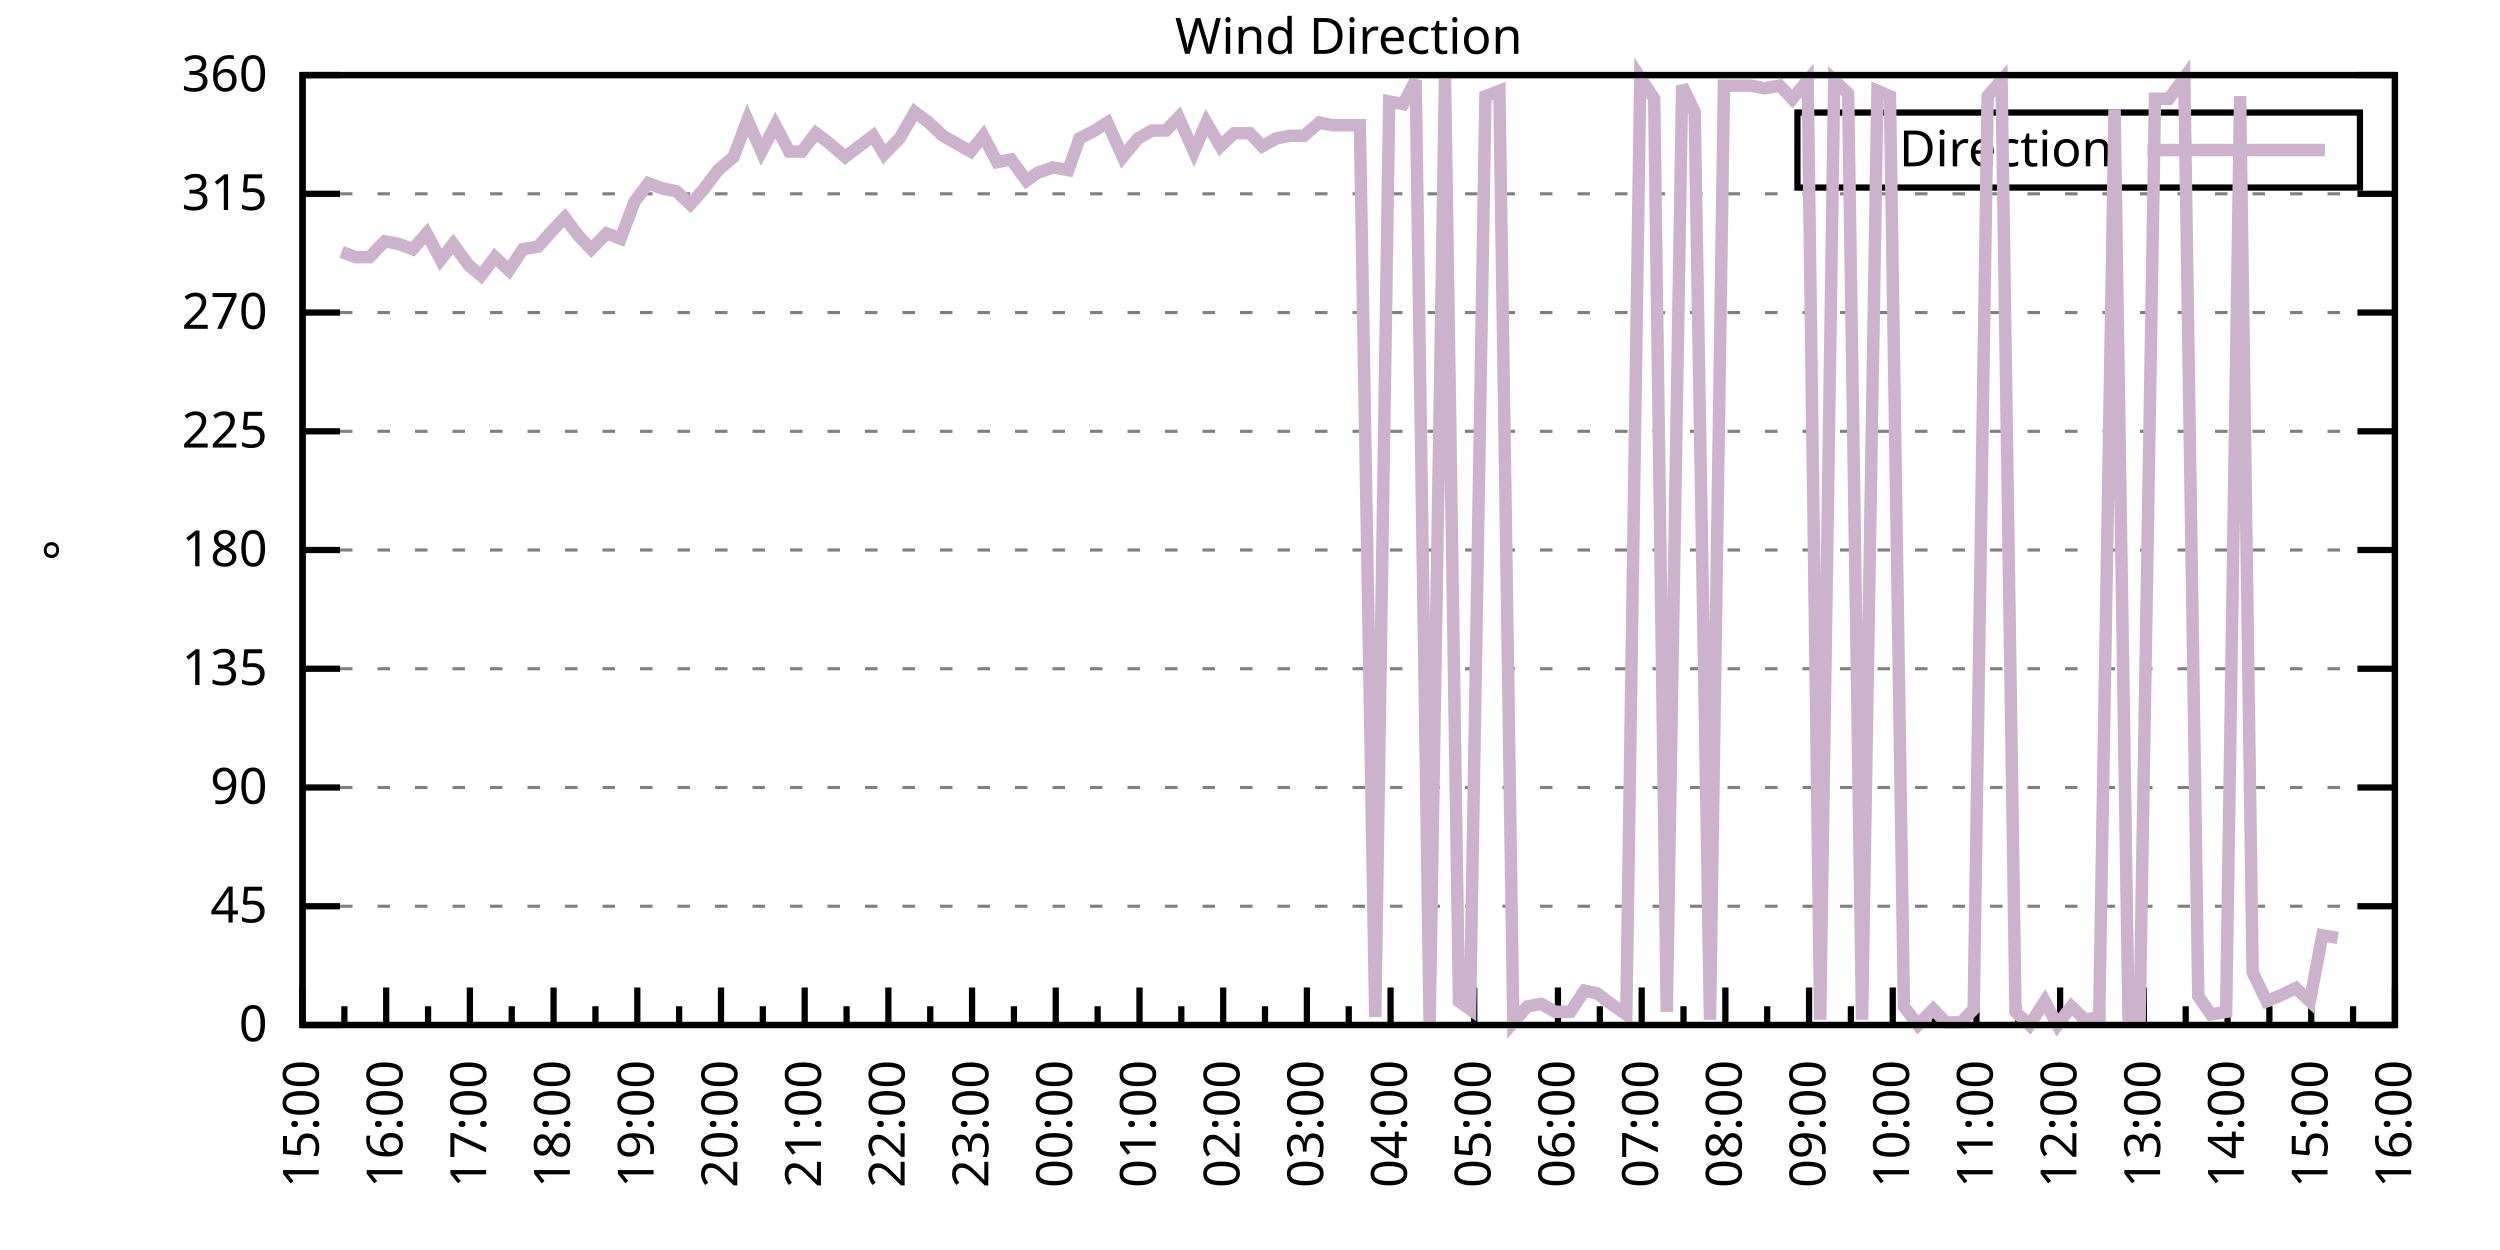
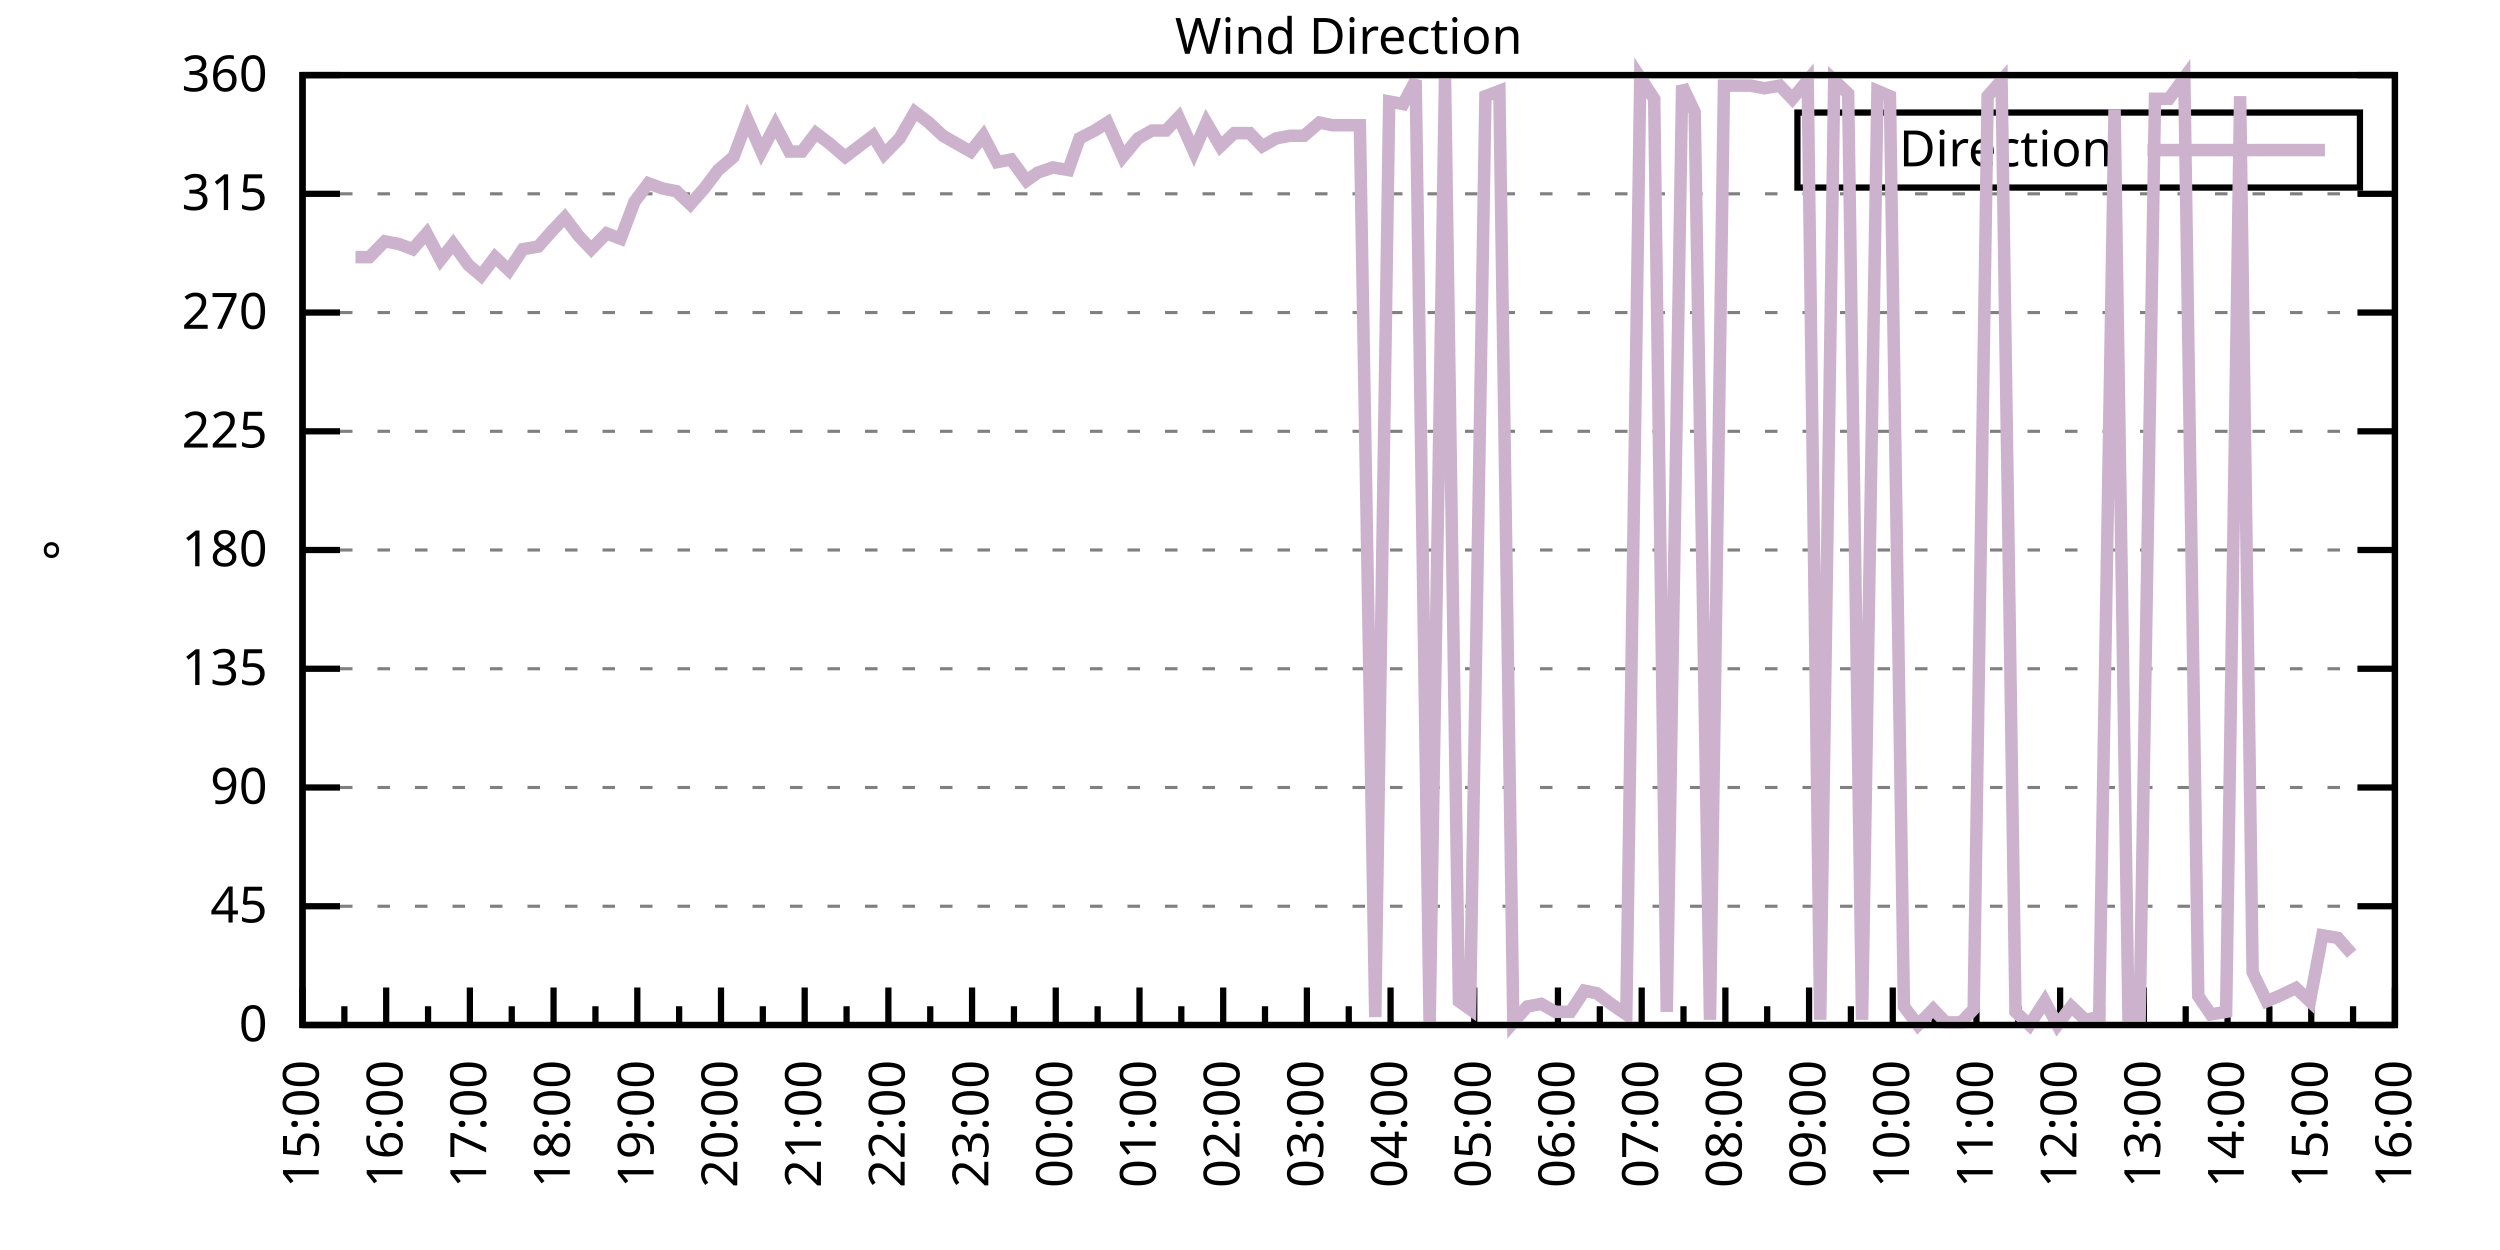
<svg xmlns="http://www.w3.org/2000/svg" xmlns:xlink="http://www.w3.org/1999/xlink" width="400" height="200" viewBox="0 0 400 200">
  <g id="gnuplot_canvas">
    <rect x="0" y="0" width="400" height="200" fill="none" />
    <defs>
      <circle id="gpDot" r="0.5" stroke-width="0.5" stroke="currentColor" />
      <path id="gpPt0" stroke-width="0.333" stroke="currentColor" d="M-1,0 h2 M0,-1 v2" />
      <path id="gpPt1" stroke-width="0.333" stroke="currentColor" d="M-1,-1 L1,1 M1,-1 L-1,1" />
      <path id="gpPt2" stroke-width="0.333" stroke="currentColor" d="M-1,0 L1,0 M0,-1 L0,1 M-1,-1 L1,1 M-1,1 L1,-1" />
      <rect id="gpPt3" stroke-width="0.333" stroke="currentColor" x="-1" y="-1" width="2" height="2" />
      <rect id="gpPt4" stroke-width="0.333" stroke="currentColor" fill="currentColor" x="-1" y="-1" width="2" height="2" />
      <circle id="gpPt5" stroke-width="0.333" stroke="currentColor" cx="0" cy="0" r="1" />
      <use xlink:href="#gpPt5" id="gpPt6" fill="currentColor" stroke="none" />
      <path id="gpPt7" stroke-width="0.333" stroke="currentColor" d="M0,-1.33 L-1.33,0.67 L1.33,0.67 z" />
      <use xlink:href="#gpPt7" id="gpPt8" fill="currentColor" stroke="none" />
      <use xlink:href="#gpPt7" id="gpPt9" stroke="currentColor" transform="rotate(180)" />
      <use xlink:href="#gpPt9" id="gpPt10" fill="currentColor" stroke="none" />
      <use xlink:href="#gpPt3" id="gpPt11" stroke="currentColor" transform="rotate(45)" />
      <use xlink:href="#gpPt11" id="gpPt12" fill="currentColor" stroke="none" />
      <path id="gpPt13" stroke-width="0.333" stroke="currentColor" d="M0,1.330 L1.265,0.411 L0.782,-1.067 L-0.782,-1.076 L-1.265,0.411 z" />
      <use xlink:href="#gpPt13" id="gpPt14" fill="currentColor" stroke="none" />
      <filter id="textbox" filterUnits="objectBoundingBox" x="0" y="0" height="1" width="1">
        <feFlood flood-color="white" flood-opacity="1" result="bgnd" />
        <feComposite in="SourceGraphic" in2="bgnd" operator="atop" />
      </filter>
      <filter id="greybox" filterUnits="objectBoundingBox" x="0" y="0" height="1" width="1">
        <feFlood flood-color="lightgrey" flood-opacity="1" result="grey" />
        <feComposite in="SourceGraphic" in2="grey" operator="atop" />
      </filter>
    </defs>
    <g fill="none" color="white" stroke="currentColor" stroke-width="1.00" stroke-linecap="butt" stroke-linejoin="miter">
</g>
    <g fill="none" color="black" stroke="currentColor" stroke-width="1.00" stroke-linecap="butt" stroke-linejoin="miter">
      <g stroke="none" shape-rendering="crispEdges">
        <polygon fill="rgb(255, 255, 255)" points="48.40,164.00 383.18,164.00 383.18,12.02 48.40,12.02 " />
      </g>
    </g>
    <g fill="none" color="black" stroke="currentColor" stroke-width="1.00" stroke-linecap="butt" stroke-linejoin="miter">
</g>
    <g fill="none" color="black" stroke="black" stroke-width="0.50" stroke-linecap="butt" stroke-linejoin="miter">
</g>
    <g fill="none" color="gray" stroke="currentColor" stroke-width="0.50" stroke-linecap="butt" stroke-linejoin="miter">
      <path stroke="gray" stroke-dasharray="2,4" class="gridline" d="M48.40,164.00 L383.19,164.00  " />
    </g>
    <g fill="none" color="gray" stroke="gray" stroke-width="1.00" stroke-linecap="butt" stroke-linejoin="miter">
</g>
    <g fill="none" color="black" stroke="currentColor" stroke-width="1.00" stroke-linecap="butt" stroke-linejoin="miter">
      <path stroke="black" d="M48.40,164.00 L54.40,164.00 M383.19,164.00 L377.19,164.00  " />
      <g transform="translate(42.80,166.60)" stroke="none" fill="black" font-family="Sans" font-size="8.00" text-anchor="end">
        <text>
          <tspan font-family="Sans"> 0</tspan>
        </text>
      </g>
    </g>
    <g fill="none" color="black" stroke="currentColor" stroke-width="1.00" stroke-linecap="butt" stroke-linejoin="miter">
</g>
    <g fill="none" color="black" stroke="black" stroke-width="0.50" stroke-linecap="butt" stroke-linejoin="miter">
</g>
    <g fill="none" color="gray" stroke="currentColor" stroke-width="0.50" stroke-linecap="butt" stroke-linejoin="miter">
      <path stroke="gray" stroke-dasharray="2,4" class="gridline" d="M48.40,145.00 L383.19,145.00  " />
    </g>
    <g fill="none" color="gray" stroke="gray" stroke-width="1.00" stroke-linecap="butt" stroke-linejoin="miter">
</g>
    <g fill="none" color="black" stroke="currentColor" stroke-width="1.00" stroke-linecap="butt" stroke-linejoin="miter">
      <path stroke="black" d="M48.40,145.00 L54.40,145.00 M383.19,145.00 L377.19,145.00  " />
      <g transform="translate(42.80,147.60)" stroke="none" fill="black" font-family="Sans" font-size="8.00" text-anchor="end">
        <text>
          <tspan font-family="Sans"> 45</tspan>
        </text>
      </g>
    </g>
    <g fill="none" color="black" stroke="currentColor" stroke-width="1.00" stroke-linecap="butt" stroke-linejoin="miter">
</g>
    <g fill="none" color="black" stroke="black" stroke-width="0.50" stroke-linecap="butt" stroke-linejoin="miter">
</g>
    <g fill="none" color="gray" stroke="currentColor" stroke-width="0.50" stroke-linecap="butt" stroke-linejoin="miter">
      <path stroke="gray" stroke-dasharray="2,4" class="gridline" d="M48.40,126.00 L383.19,126.00  " />
    </g>
    <g fill="none" color="gray" stroke="gray" stroke-width="1.00" stroke-linecap="butt" stroke-linejoin="miter">
</g>
    <g fill="none" color="black" stroke="currentColor" stroke-width="1.00" stroke-linecap="butt" stroke-linejoin="miter">
      <path stroke="black" d="M48.40,126.00 L54.40,126.00 M383.19,126.00 L377.19,126.00  " />
      <g transform="translate(42.80,128.60)" stroke="none" fill="black" font-family="Sans" font-size="8.00" text-anchor="end">
        <text>
          <tspan font-family="Sans"> 90</tspan>
        </text>
      </g>
    </g>
    <g fill="none" color="black" stroke="currentColor" stroke-width="1.00" stroke-linecap="butt" stroke-linejoin="miter">
</g>
    <g fill="none" color="black" stroke="black" stroke-width="0.50" stroke-linecap="butt" stroke-linejoin="miter">
</g>
    <g fill="none" color="gray" stroke="currentColor" stroke-width="0.50" stroke-linecap="butt" stroke-linejoin="miter">
      <path stroke="gray" stroke-dasharray="2,4" class="gridline" d="M48.40,107.00 L383.19,107.00  " />
    </g>
    <g fill="none" color="gray" stroke="gray" stroke-width="1.00" stroke-linecap="butt" stroke-linejoin="miter">
</g>
    <g fill="none" color="black" stroke="currentColor" stroke-width="1.00" stroke-linecap="butt" stroke-linejoin="miter">
      <path stroke="black" d="M48.40,107.00 L54.40,107.00 M383.19,107.00 L377.19,107.00  " />
      <g transform="translate(42.80,109.60)" stroke="none" fill="black" font-family="Sans" font-size="8.00" text-anchor="end">
        <text>
          <tspan font-family="Sans"> 135</tspan>
        </text>
      </g>
    </g>
    <g fill="none" color="black" stroke="currentColor" stroke-width="1.00" stroke-linecap="butt" stroke-linejoin="miter">
</g>
    <g fill="none" color="black" stroke="black" stroke-width="0.50" stroke-linecap="butt" stroke-linejoin="miter">
</g>
    <g fill="none" color="gray" stroke="currentColor" stroke-width="0.50" stroke-linecap="butt" stroke-linejoin="miter">
      <path stroke="gray" stroke-dasharray="2,4" class="gridline" d="M48.40,88.00 L383.19,88.00  " />
    </g>
    <g fill="none" color="gray" stroke="gray" stroke-width="1.00" stroke-linecap="butt" stroke-linejoin="miter">
</g>
    <g fill="none" color="black" stroke="currentColor" stroke-width="1.00" stroke-linecap="butt" stroke-linejoin="miter">
      <path stroke="black" d="M48.40,88.00 L54.40,88.00 M383.19,88.00 L377.19,88.00  " />
      <g transform="translate(42.80,90.60)" stroke="none" fill="black" font-family="Sans" font-size="8.00" text-anchor="end">
        <text>
          <tspan font-family="Sans"> 180</tspan>
        </text>
      </g>
    </g>
    <g fill="none" color="black" stroke="currentColor" stroke-width="1.00" stroke-linecap="butt" stroke-linejoin="miter">
</g>
    <g fill="none" color="black" stroke="black" stroke-width="0.50" stroke-linecap="butt" stroke-linejoin="miter">
</g>
    <g fill="none" color="gray" stroke="currentColor" stroke-width="0.50" stroke-linecap="butt" stroke-linejoin="miter">
      <path stroke="gray" stroke-dasharray="2,4" class="gridline" d="M48.40,69.01 L383.19,69.01  " />
    </g>
    <g fill="none" color="gray" stroke="gray" stroke-width="1.00" stroke-linecap="butt" stroke-linejoin="miter">
</g>
    <g fill="none" color="black" stroke="currentColor" stroke-width="1.00" stroke-linecap="butt" stroke-linejoin="miter">
      <path stroke="black" d="M48.40,69.01 L54.40,69.01 M383.19,69.01 L377.19,69.01  " />
      <g transform="translate(42.80,71.61)" stroke="none" fill="black" font-family="Sans" font-size="8.00" text-anchor="end">
        <text>
          <tspan font-family="Sans"> 225</tspan>
        </text>
      </g>
    </g>
    <g fill="none" color="black" stroke="currentColor" stroke-width="1.00" stroke-linecap="butt" stroke-linejoin="miter">
</g>
    <g fill="none" color="black" stroke="black" stroke-width="0.50" stroke-linecap="butt" stroke-linejoin="miter">
</g>
    <g fill="none" color="gray" stroke="currentColor" stroke-width="0.50" stroke-linecap="butt" stroke-linejoin="miter">
      <path stroke="gray" stroke-dasharray="2,4" class="gridline" d="M48.40,50.01 L383.19,50.01  " />
    </g>
    <g fill="none" color="gray" stroke="gray" stroke-width="1.00" stroke-linecap="butt" stroke-linejoin="miter">
</g>
    <g fill="none" color="black" stroke="currentColor" stroke-width="1.00" stroke-linecap="butt" stroke-linejoin="miter">
      <path stroke="black" d="M48.40,50.01 L54.40,50.01 M383.19,50.01 L377.19,50.01  " />
      <g transform="translate(42.80,52.61)" stroke="none" fill="black" font-family="Sans" font-size="8.00" text-anchor="end">
        <text>
          <tspan font-family="Sans"> 270</tspan>
        </text>
      </g>
    </g>
    <g fill="none" color="black" stroke="currentColor" stroke-width="1.00" stroke-linecap="butt" stroke-linejoin="miter">
</g>
    <g fill="none" color="black" stroke="black" stroke-width="0.50" stroke-linecap="butt" stroke-linejoin="miter">
</g>
    <g fill="none" color="gray" stroke="currentColor" stroke-width="0.50" stroke-linecap="butt" stroke-linejoin="miter">
      <path stroke="gray" stroke-dasharray="2,4" class="gridline" d="M48.40,31.01 L383.19,31.01  " />
    </g>
    <g fill="none" color="gray" stroke="gray" stroke-width="1.00" stroke-linecap="butt" stroke-linejoin="miter">
</g>
    <g fill="none" color="black" stroke="currentColor" stroke-width="1.00" stroke-linecap="butt" stroke-linejoin="miter">
      <path stroke="black" d="M48.40,31.01 L54.40,31.01 M383.19,31.01 L377.19,31.01  " />
      <g transform="translate(42.80,33.61)" stroke="none" fill="black" font-family="Sans" font-size="8.00" text-anchor="end">
        <text>
          <tspan font-family="Sans"> 315</tspan>
        </text>
      </g>
    </g>
    <g fill="none" color="black" stroke="currentColor" stroke-width="1.00" stroke-linecap="butt" stroke-linejoin="miter">
</g>
    <g fill="none" color="black" stroke="black" stroke-width="0.50" stroke-linecap="butt" stroke-linejoin="miter">
</g>
    <g fill="none" color="gray" stroke="currentColor" stroke-width="0.50" stroke-linecap="butt" stroke-linejoin="miter">
      <path stroke="gray" stroke-dasharray="2,4" class="gridline" d="M48.40,12.01 L383.19,12.01  " />
    </g>
    <g fill="none" color="gray" stroke="gray" stroke-width="1.00" stroke-linecap="butt" stroke-linejoin="miter">
</g>
    <g fill="none" color="black" stroke="currentColor" stroke-width="1.00" stroke-linecap="butt" stroke-linejoin="miter">
      <path stroke="black" d="M48.40,12.01 L54.40,12.01 M383.19,12.01 L377.19,12.01  " />
      <g transform="translate(42.80,14.61)" stroke="none" fill="black" font-family="Sans" font-size="8.00" text-anchor="end">
        <text>
          <tspan font-family="Sans"> 360</tspan>
        </text>
      </g>
    </g>
    <g fill="none" color="black" stroke="currentColor" stroke-width="1.00" stroke-linecap="butt" stroke-linejoin="miter">
      <path stroke="black" d="M48.40,164.00 L48.40,158.00  " />
      <g transform="translate(51.00,169.60) rotate(270)" stroke="none" fill="black" font-family="Sans" font-size="8.00" text-anchor="end">
        <text>
          <tspan font-family="Sans">15:00</tspan>
        </text>
      </g>
    </g>
    <g fill="none" color="black" stroke="currentColor" stroke-width="1.00" stroke-linecap="butt" stroke-linejoin="miter">
      <path stroke="black" d="M55.10,164.00 L55.10,161.00 M61.79,164.00 L61.79,158.00  " />
      <g transform="translate(64.39,169.60) rotate(270)" stroke="none" fill="black" font-family="Sans" font-size="8.00" text-anchor="end">
        <text>
          <tspan font-family="Sans">16:00</tspan>
        </text>
      </g>
    </g>
    <g fill="none" color="black" stroke="currentColor" stroke-width="1.00" stroke-linecap="butt" stroke-linejoin="miter">
      <path stroke="black" d="M68.49,164.00 L68.49,161.00 M75.18,164.00 L75.18,158.00  " />
      <g transform="translate(77.78,169.60) rotate(270)" stroke="none" fill="black" font-family="Sans" font-size="8.00" text-anchor="end">
        <text>
          <tspan font-family="Sans">17:00</tspan>
        </text>
      </g>
    </g>
    <g fill="none" color="black" stroke="currentColor" stroke-width="1.00" stroke-linecap="butt" stroke-linejoin="miter">
      <path stroke="black" d="M81.88,164.00 L81.88,161.00 M88.57,164.00 L88.57,158.00  " />
      <g transform="translate(91.17,169.60) rotate(270)" stroke="none" fill="black" font-family="Sans" font-size="8.00" text-anchor="end">
        <text>
          <tspan font-family="Sans">18:00</tspan>
        </text>
      </g>
    </g>
    <g fill="none" color="black" stroke="currentColor" stroke-width="1.00" stroke-linecap="butt" stroke-linejoin="miter">
      <path stroke="black" d="M95.27,164.00 L95.27,161.00 M101.97,164.00 L101.97,158.00  " />
      <g transform="translate(104.57,169.60) rotate(270)" stroke="none" fill="black" font-family="Sans" font-size="8.00" text-anchor="end">
        <text>
          <tspan font-family="Sans">19:00</tspan>
        </text>
      </g>
    </g>
    <g fill="none" color="black" stroke="currentColor" stroke-width="1.00" stroke-linecap="butt" stroke-linejoin="miter">
      <path stroke="black" d="M108.66,164.00 L108.66,161.00 M115.36,164.00 L115.36,158.00  " />
      <g transform="translate(117.96,169.60) rotate(270)" stroke="none" fill="black" font-family="Sans" font-size="8.00" text-anchor="end">
        <text>
          <tspan font-family="Sans">20:00</tspan>
        </text>
      </g>
    </g>
    <g fill="none" color="black" stroke="currentColor" stroke-width="1.00" stroke-linecap="butt" stroke-linejoin="miter">
      <path stroke="black" d="M122.05,164.00 L122.05,161.00 M128.75,164.00 L128.75,158.00  " />
      <g transform="translate(131.35,169.60) rotate(270)" stroke="none" fill="black" font-family="Sans" font-size="8.00" text-anchor="end">
        <text>
          <tspan font-family="Sans">21:00</tspan>
        </text>
      </g>
    </g>
    <g fill="none" color="black" stroke="currentColor" stroke-width="1.00" stroke-linecap="butt" stroke-linejoin="miter">
      <path stroke="black" d="M135.45,164.00 L135.45,161.00 M142.14,164.00 L142.14,158.00  " />
      <g transform="translate(144.74,169.60) rotate(270)" stroke="none" fill="black" font-family="Sans" font-size="8.00" text-anchor="end">
        <text>
          <tspan font-family="Sans">22:00</tspan>
        </text>
      </g>
    </g>
    <g fill="none" color="black" stroke="currentColor" stroke-width="1.00" stroke-linecap="butt" stroke-linejoin="miter">
      <path stroke="black" d="M148.84,164.00 L148.84,161.00 M155.53,164.00 L155.53,158.00  " />
      <g transform="translate(158.13,169.60) rotate(270)" stroke="none" fill="black" font-family="Sans" font-size="8.00" text-anchor="end">
        <text>
          <tspan font-family="Sans">23:00</tspan>
        </text>
      </g>
    </g>
    <g fill="none" color="black" stroke="currentColor" stroke-width="1.00" stroke-linecap="butt" stroke-linejoin="miter">
      <path stroke="black" d="M162.23,164.00 L162.23,161.00 M168.92,164.00 L168.92,158.00  " />
      <g transform="translate(171.52,169.60) rotate(270)" stroke="none" fill="black" font-family="Sans" font-size="8.00" text-anchor="end">
        <text>
          <tspan font-family="Sans">00:00</tspan>
        </text>
      </g>
    </g>
    <g fill="none" color="black" stroke="currentColor" stroke-width="1.00" stroke-linecap="butt" stroke-linejoin="miter">
      <path stroke="black" d="M175.62,164.00 L175.62,161.00 M182.32,164.00 L182.32,158.00  " />
      <g transform="translate(184.92,169.60) rotate(270)" stroke="none" fill="black" font-family="Sans" font-size="8.00" text-anchor="end">
        <text>
          <tspan font-family="Sans">01:00</tspan>
        </text>
      </g>
    </g>
    <g fill="none" color="black" stroke="currentColor" stroke-width="1.00" stroke-linecap="butt" stroke-linejoin="miter">
      <path stroke="black" d="M189.01,164.00 L189.01,161.00 M195.71,164.00 L195.71,158.00  " />
      <g transform="translate(198.31,169.60) rotate(270)" stroke="none" fill="black" font-family="Sans" font-size="8.00" text-anchor="end">
        <text>
          <tspan font-family="Sans">02:00</tspan>
        </text>
      </g>
    </g>
    <g fill="none" color="black" stroke="currentColor" stroke-width="1.00" stroke-linecap="butt" stroke-linejoin="miter">
      <path stroke="black" d="M202.40,164.00 L202.40,161.00 M209.10,164.00 L209.10,158.00  " />
      <g transform="translate(211.70,169.60) rotate(270)" stroke="none" fill="black" font-family="Sans" font-size="8.00" text-anchor="end">
        <text>
          <tspan font-family="Sans">03:00</tspan>
        </text>
      </g>
    </g>
    <g fill="none" color="black" stroke="currentColor" stroke-width="1.00" stroke-linecap="butt" stroke-linejoin="miter">
      <path stroke="black" d="M215.80,164.00 L215.80,161.00 M222.49,164.00 L222.49,158.00  " />
      <g transform="translate(225.09,169.60) rotate(270)" stroke="none" fill="black" font-family="Sans" font-size="8.00" text-anchor="end">
        <text>
          <tspan font-family="Sans">04:00</tspan>
        </text>
      </g>
    </g>
    <g fill="none" color="black" stroke="currentColor" stroke-width="1.00" stroke-linecap="butt" stroke-linejoin="miter">
      <path stroke="black" d="M229.19,164.00 L229.19,161.00 M235.88,164.00 L235.88,158.00  " />
      <g transform="translate(238.48,169.60) rotate(270)" stroke="none" fill="black" font-family="Sans" font-size="8.00" text-anchor="end">
        <text>
          <tspan font-family="Sans">05:00</tspan>
        </text>
      </g>
    </g>
    <g fill="none" color="black" stroke="currentColor" stroke-width="1.00" stroke-linecap="butt" stroke-linejoin="miter">
      <path stroke="black" d="M242.58,164.00 L242.58,161.00 M249.27,164.00 L249.27,158.00  " />
      <g transform="translate(251.87,169.60) rotate(270)" stroke="none" fill="black" font-family="Sans" font-size="8.00" text-anchor="end">
        <text>
          <tspan font-family="Sans">06:00</tspan>
        </text>
      </g>
    </g>
    <g fill="none" color="black" stroke="currentColor" stroke-width="1.00" stroke-linecap="butt" stroke-linejoin="miter">
      <path stroke="black" d="M255.97,164.00 L255.97,161.00 M262.67,164.00 L262.67,158.00  " />
      <g transform="translate(265.27,169.60) rotate(270)" stroke="none" fill="black" font-family="Sans" font-size="8.00" text-anchor="end">
        <text>
          <tspan font-family="Sans">07:00</tspan>
        </text>
      </g>
    </g>
    <g fill="none" color="black" stroke="currentColor" stroke-width="1.00" stroke-linecap="butt" stroke-linejoin="miter">
      <path stroke="black" d="M269.36,164.00 L269.36,161.00 M276.06,164.00 L276.06,158.00  " />
      <g transform="translate(278.66,169.60) rotate(270)" stroke="none" fill="black" font-family="Sans" font-size="8.00" text-anchor="end">
        <text>
          <tspan font-family="Sans">08:00</tspan>
        </text>
      </g>
    </g>
    <g fill="none" color="black" stroke="currentColor" stroke-width="1.00" stroke-linecap="butt" stroke-linejoin="miter">
      <path stroke="black" d="M282.75,164.00 L282.75,161.00 M289.45,164.00 L289.45,158.00  " />
      <g transform="translate(292.05,169.60) rotate(270)" stroke="none" fill="black" font-family="Sans" font-size="8.00" text-anchor="end">
        <text>
          <tspan font-family="Sans">09:00</tspan>
        </text>
      </g>
    </g>
    <g fill="none" color="black" stroke="currentColor" stroke-width="1.00" stroke-linecap="butt" stroke-linejoin="miter">
      <path stroke="black" d="M296.14,164.00 L296.14,161.00 M302.84,164.00 L302.84,158.00  " />
      <g transform="translate(305.44,169.60) rotate(270)" stroke="none" fill="black" font-family="Sans" font-size="8.00" text-anchor="end">
        <text>
          <tspan font-family="Sans">10:00</tspan>
        </text>
      </g>
    </g>
    <g fill="none" color="black" stroke="currentColor" stroke-width="1.00" stroke-linecap="butt" stroke-linejoin="miter">
      <path stroke="black" d="M309.54,164.00 L309.54,161.00 M316.23,164.00 L316.23,158.00  " />
      <g transform="translate(318.83,169.60) rotate(270)" stroke="none" fill="black" font-family="Sans" font-size="8.00" text-anchor="end">
        <text>
          <tspan font-family="Sans">11:00</tspan>
        </text>
      </g>
    </g>
    <g fill="none" color="black" stroke="currentColor" stroke-width="1.00" stroke-linecap="butt" stroke-linejoin="miter">
      <path stroke="black" d="M322.93,164.00 L322.93,161.00 M329.62,164.00 L329.62,158.00  " />
      <g transform="translate(332.22,169.60) rotate(270)" stroke="none" fill="black" font-family="Sans" font-size="8.00" text-anchor="end">
        <text>
          <tspan font-family="Sans">12:00</tspan>
        </text>
      </g>
    </g>
    <g fill="none" color="black" stroke="currentColor" stroke-width="1.00" stroke-linecap="butt" stroke-linejoin="miter">
      <path stroke="black" d="M336.32,164.00 L336.32,161.00 M343.02,164.00 L343.02,158.00  " />
      <g transform="translate(345.62,169.60) rotate(270)" stroke="none" fill="black" font-family="Sans" font-size="8.00" text-anchor="end">
        <text>
          <tspan font-family="Sans">13:00</tspan>
        </text>
      </g>
    </g>
    <g fill="none" color="black" stroke="currentColor" stroke-width="1.00" stroke-linecap="butt" stroke-linejoin="miter">
      <path stroke="black" d="M349.71,164.00 L349.71,161.00 M356.41,164.00 L356.41,158.00  " />
      <g transform="translate(359.01,169.60) rotate(270)" stroke="none" fill="black" font-family="Sans" font-size="8.00" text-anchor="end">
        <text>
          <tspan font-family="Sans">14:00</tspan>
        </text>
      </g>
    </g>
    <g fill="none" color="black" stroke="currentColor" stroke-width="1.00" stroke-linecap="butt" stroke-linejoin="miter">
      <path stroke="black" d="M363.10,164.00 L363.10,161.00 M369.80,164.00 L369.80,158.00  " />
      <g transform="translate(372.40,169.60) rotate(270)" stroke="none" fill="black" font-family="Sans" font-size="8.00" text-anchor="end">
        <text>
          <tspan font-family="Sans">15:00</tspan>
        </text>
      </g>
    </g>
    <g fill="none" color="black" stroke="currentColor" stroke-width="1.00" stroke-linecap="butt" stroke-linejoin="miter">
      <path stroke="black" d="M376.49,164.00 L376.49,161.00 M383.19,164.00 L383.19,158.00  " />
      <g transform="translate(385.79,169.60) rotate(270)" stroke="none" fill="black" font-family="Sans" font-size="8.00" text-anchor="end">
        <text>
          <tspan font-family="Sans">16:00</tspan>
        </text>
      </g>
    </g>
    <g fill="none" color="black" stroke="currentColor" stroke-width="1.00" stroke-linecap="butt" stroke-linejoin="miter">
</g>
    <g fill="none" color="black" stroke="currentColor" stroke-width="1.00" stroke-linecap="butt" stroke-linejoin="miter">
      <path stroke="black" d="M48.40,12.01 L48.40,164.00 L383.19,164.00 L383.19,12.01 L48.40,12.01 Z  " />
    </g>
    <g fill="none" color="black" stroke="currentColor" stroke-width="1.00" stroke-linecap="butt" stroke-linejoin="miter">
      <g transform="translate(12.80,88.01) rotate(270)" stroke="none" fill="black" font-family="Sans" font-size="8.00" text-anchor="middle">
        <text>
          <tspan font-family="Sans">°</tspan>
        </text>
      </g>
    </g>
    <g fill="none" color="black" stroke="currentColor" stroke-width="1.00" stroke-linecap="butt" stroke-linejoin="miter">
</g>
    <g fill="none" color="black" stroke="currentColor" stroke-width="1.00" stroke-linecap="butt" stroke-linejoin="miter">
      <path stroke="black" d="M287.59,30.01 L287.59,18.01 L377.59,18.01 L377.59,30.01 L287.59,30.01 Z  " />
    </g>
    <g id="Wind_direction_plot_1">
      <g fill="none" color="white" stroke="black" stroke-width="2.00" stroke-linecap="butt" stroke-linejoin="miter">
</g>
      <g fill="none" color="black" stroke="currentColor" stroke-width="2.00" stroke-linecap="butt" stroke-linejoin="miter">
        <g transform="translate(337.99,26.61)" stroke="none" fill="black" font-family="Sans" font-size="8.00" text-anchor="end">
          <text>
            <tspan font-family="Sans">Direction</tspan>
          </text>
        </g>
      </g>
      <g fill="none" color="black" stroke="currentColor" stroke-width="2.00" stroke-linecap="butt" stroke-linejoin="miter">
-         <path stroke="rgb(204, 178, 204)" d="M343.59,24.01 L371.99,24.01 M54.65,40.30 L56.88,41.14 L59.11,41.14 L61.57,38.61 L63.80,39.03 L66.03,39.87   L68.26,37.34 L70.50,41.56 L72.50,39.03 L74.96,42.41 L76.97,44.10 L79.20,41.14 L81.43,43.25 L83.66,39.87   L86.12,39.45 L88.35,36.92 L90.36,34.81 L92.59,37.76 L94.60,39.87 L97.06,37.34 L99.29,38.19 L101.52,32.28   L103.75,29.32 L105.98,30.16 L108.22,30.59 L110.45,32.70 L112.68,30.16 L114.91,27.21 L117.37,25.10 L119.60,19.19   L121.83,24.25 L124.06,20.03 L126.29,24.25 L128.30,24.25 L130.54,21.30 L132.77,22.99 L135.22,25.10 L137.45,23.41   L139.69,21.72 L141.47,24.68 L143.93,22.14 L146.38,17.92 L148.61,19.61 L150.85,21.72 L155.31,24.25 L157.32,21.72   L159.55,25.94 L161.78,25.52 L164.24,28.90 L166.02,27.63 L168.48,26.79 L170.93,27.21 L172.72,22.14 L175.17,20.88   L177.18,19.61 L179.64,25.10 L182.09,22.14 L184.32,20.88 L186.56,20.88 L188.57,18.77 L191.02,24.25 L193.03,19.61   L195.26,23.41 L197.49,21.30 L199.95,21.30 L201.96,23.41 L204.19,22.14 L206.42,21.72 L208.65,21.72 L211.11,19.61   L213.12,20.03 L215.57,20.03 L217.58,20.03 L220.04,162.73 L222.27,16.23 L224.50,16.65 L226.51,12.85 L228.74,164.00   L231.20,12.43 L233.43,160.20 L235.21,161.47 L237.67,15.39 L239.90,14.54 L242.13,163.58 L244.36,161.04 L246.60,160.62   L248.83,161.89 L251.28,161.89 L253.51,158.51 L255.52,158.93 L257.76,160.62 L260.21,162.31 L262.44,12.43 L264.67,15.81   L266.68,161.89 L269.14,13.70 L271.15,17.92 L273.60,163.16 L275.83,13.70 L277.84,13.70 L280.07,13.70 L282.31,14.12   L284.76,13.70 L286.77,15.81 L289.23,12.85 L291.23,163.16 L293.47,12.85 L295.70,14.97 L297.93,163.16 L300.39,14.54   L302.39,15.39 L304.63,161.04 L306.86,164.00 L309.31,161.47 L311.32,163.58 L313.78,163.58 L315.79,161.47 L318.02,15.39   L320.25,12.85 L322.48,161.89 L324.71,164.00 L327.17,160.20 L329.18,164.00 L331.41,161.04 L333.64,163.16 L335.87,162.73   L338.33,17.50 L340.56,163.16 L342.35,162.73 L344.80,15.81 L347.03,15.81 L349.49,12.43 L351.72,159.36 L353.73,162.31   L356.18,161.89 L358.42,15.39 L360.42,155.56 L362.66,160.20 L364.66,159.36 L367.34,158.09 L369.58,160.20 L371.58,149.65   L374.04,150.07  " />
+         <path stroke="rgb(204, 178, 204)" d="M343.59,24.01 L371.99,24.01 M56.88,41.14 L59.11,41.14 L61.57,38.61 L63.80,39.03 L66.03,39.87 L68.26,37.34   L70.50,41.56 L72.50,39.03 L74.96,42.41 L76.97,44.10 L79.20,41.14 L81.43,43.25 L83.66,39.87 L86.12,39.45   L88.35,36.92 L90.36,34.81 L92.59,37.76 L94.60,39.87 L97.06,37.34 L99.29,38.19 L101.52,32.28 L103.75,29.32   L105.98,30.16 L108.22,30.59 L110.45,32.70 L112.68,30.16 L114.91,27.21 L117.37,25.10 L119.60,19.19 L121.83,24.25   L124.06,20.03 L126.29,24.25 L128.30,24.25 L130.54,21.30 L132.77,22.99 L135.22,25.10 L137.45,23.41 L139.69,21.72   L141.47,24.68 L143.93,22.14 L146.38,17.92 L148.61,19.61 L150.85,21.72 L155.31,24.25 L157.32,21.72 L159.55,25.94   L161.78,25.52 L164.24,28.90 L166.02,27.63 L168.48,26.79 L170.93,27.21 L172.72,22.14 L175.17,20.88 L177.18,19.61   L179.64,25.10 L182.09,22.14 L184.32,20.88 L186.56,20.88 L188.57,18.77 L191.02,24.25 L193.03,19.61 L195.26,23.41   L197.49,21.30 L199.95,21.30 L201.96,23.41 L204.19,22.14 L206.42,21.72 L208.65,21.72 L211.11,19.61 L213.12,20.03   L215.57,20.03 L217.58,20.03 L220.04,162.73 L222.27,16.23 L224.50,16.65 L226.51,12.85 L228.74,164.00 L231.20,12.43   L233.43,160.20 L235.21,161.47 L237.67,15.39 L239.90,14.54 L242.13,163.58 L244.36,161.04 L246.60,160.62 L248.83,161.89   L251.28,161.89 L253.51,158.51 L255.52,158.93 L257.76,160.62 L260.21,162.31 L262.44,12.43 L264.67,15.81 L266.68,161.89   L269.14,13.70 L271.15,17.92 L273.60,163.16 L275.83,13.70 L277.84,13.70 L280.07,13.70 L282.31,14.12 L284.76,13.70   L286.77,15.81 L289.23,12.85 L291.23,163.16 L293.47,12.85 L295.70,14.97 L297.93,163.16 L300.39,14.54 L302.39,15.39   L304.63,161.04 L306.86,164.00 L309.31,161.47 L311.32,163.58 L313.78,163.58 L315.79,161.47 L318.02,15.39 L320.25,12.85   L322.48,161.89 L324.71,164.00 L327.17,160.20 L329.18,164.00 L331.41,161.04 L333.64,163.16 L335.87,162.73 L338.33,17.50   L340.56,163.16 L342.35,162.73 L344.80,15.81 L347.03,15.81 L349.49,12.43 L351.72,159.36 L353.73,162.31 L356.18,161.89   L358.42,15.39 L360.42,155.56 L362.66,160.20 L364.66,159.36 L367.34,158.09 L369.58,160.20 L371.58,149.65 L374.04,150.07   L376.27,152.60  " />
      </g>
    </g>
    <g fill="none" color="black" stroke="currentColor" stroke-width="2.00" stroke-linecap="butt" stroke-linejoin="miter">
</g>
    <g fill="none" color="black" stroke="black" stroke-width="1.00" stroke-linecap="butt" stroke-linejoin="miter">
</g>
    <g fill="none" color="black" stroke="currentColor" stroke-width="1.00" stroke-linecap="butt" stroke-linejoin="miter">
      <path stroke="black" d="M48.40,12.01 L48.40,164.00 L383.19,164.00 L383.19,12.01 L48.40,12.01 Z  " />
    </g>
    <g fill="none" color="black" stroke="currentColor" stroke-width="1.00" stroke-linecap="butt" stroke-linejoin="miter">
      <g transform="translate(215.79,8.61)" stroke="none" fill="black" font-family="Sans" font-size="8.00" text-anchor="middle">
        <text>
          <tspan font-family="Sans">Wind Direction</tspan>
        </text>
      </g>
    </g>
    <g fill="none" color="black" stroke="currentColor" stroke-width="1.00" stroke-linecap="butt" stroke-linejoin="miter">
</g>
  </g>
</svg>
